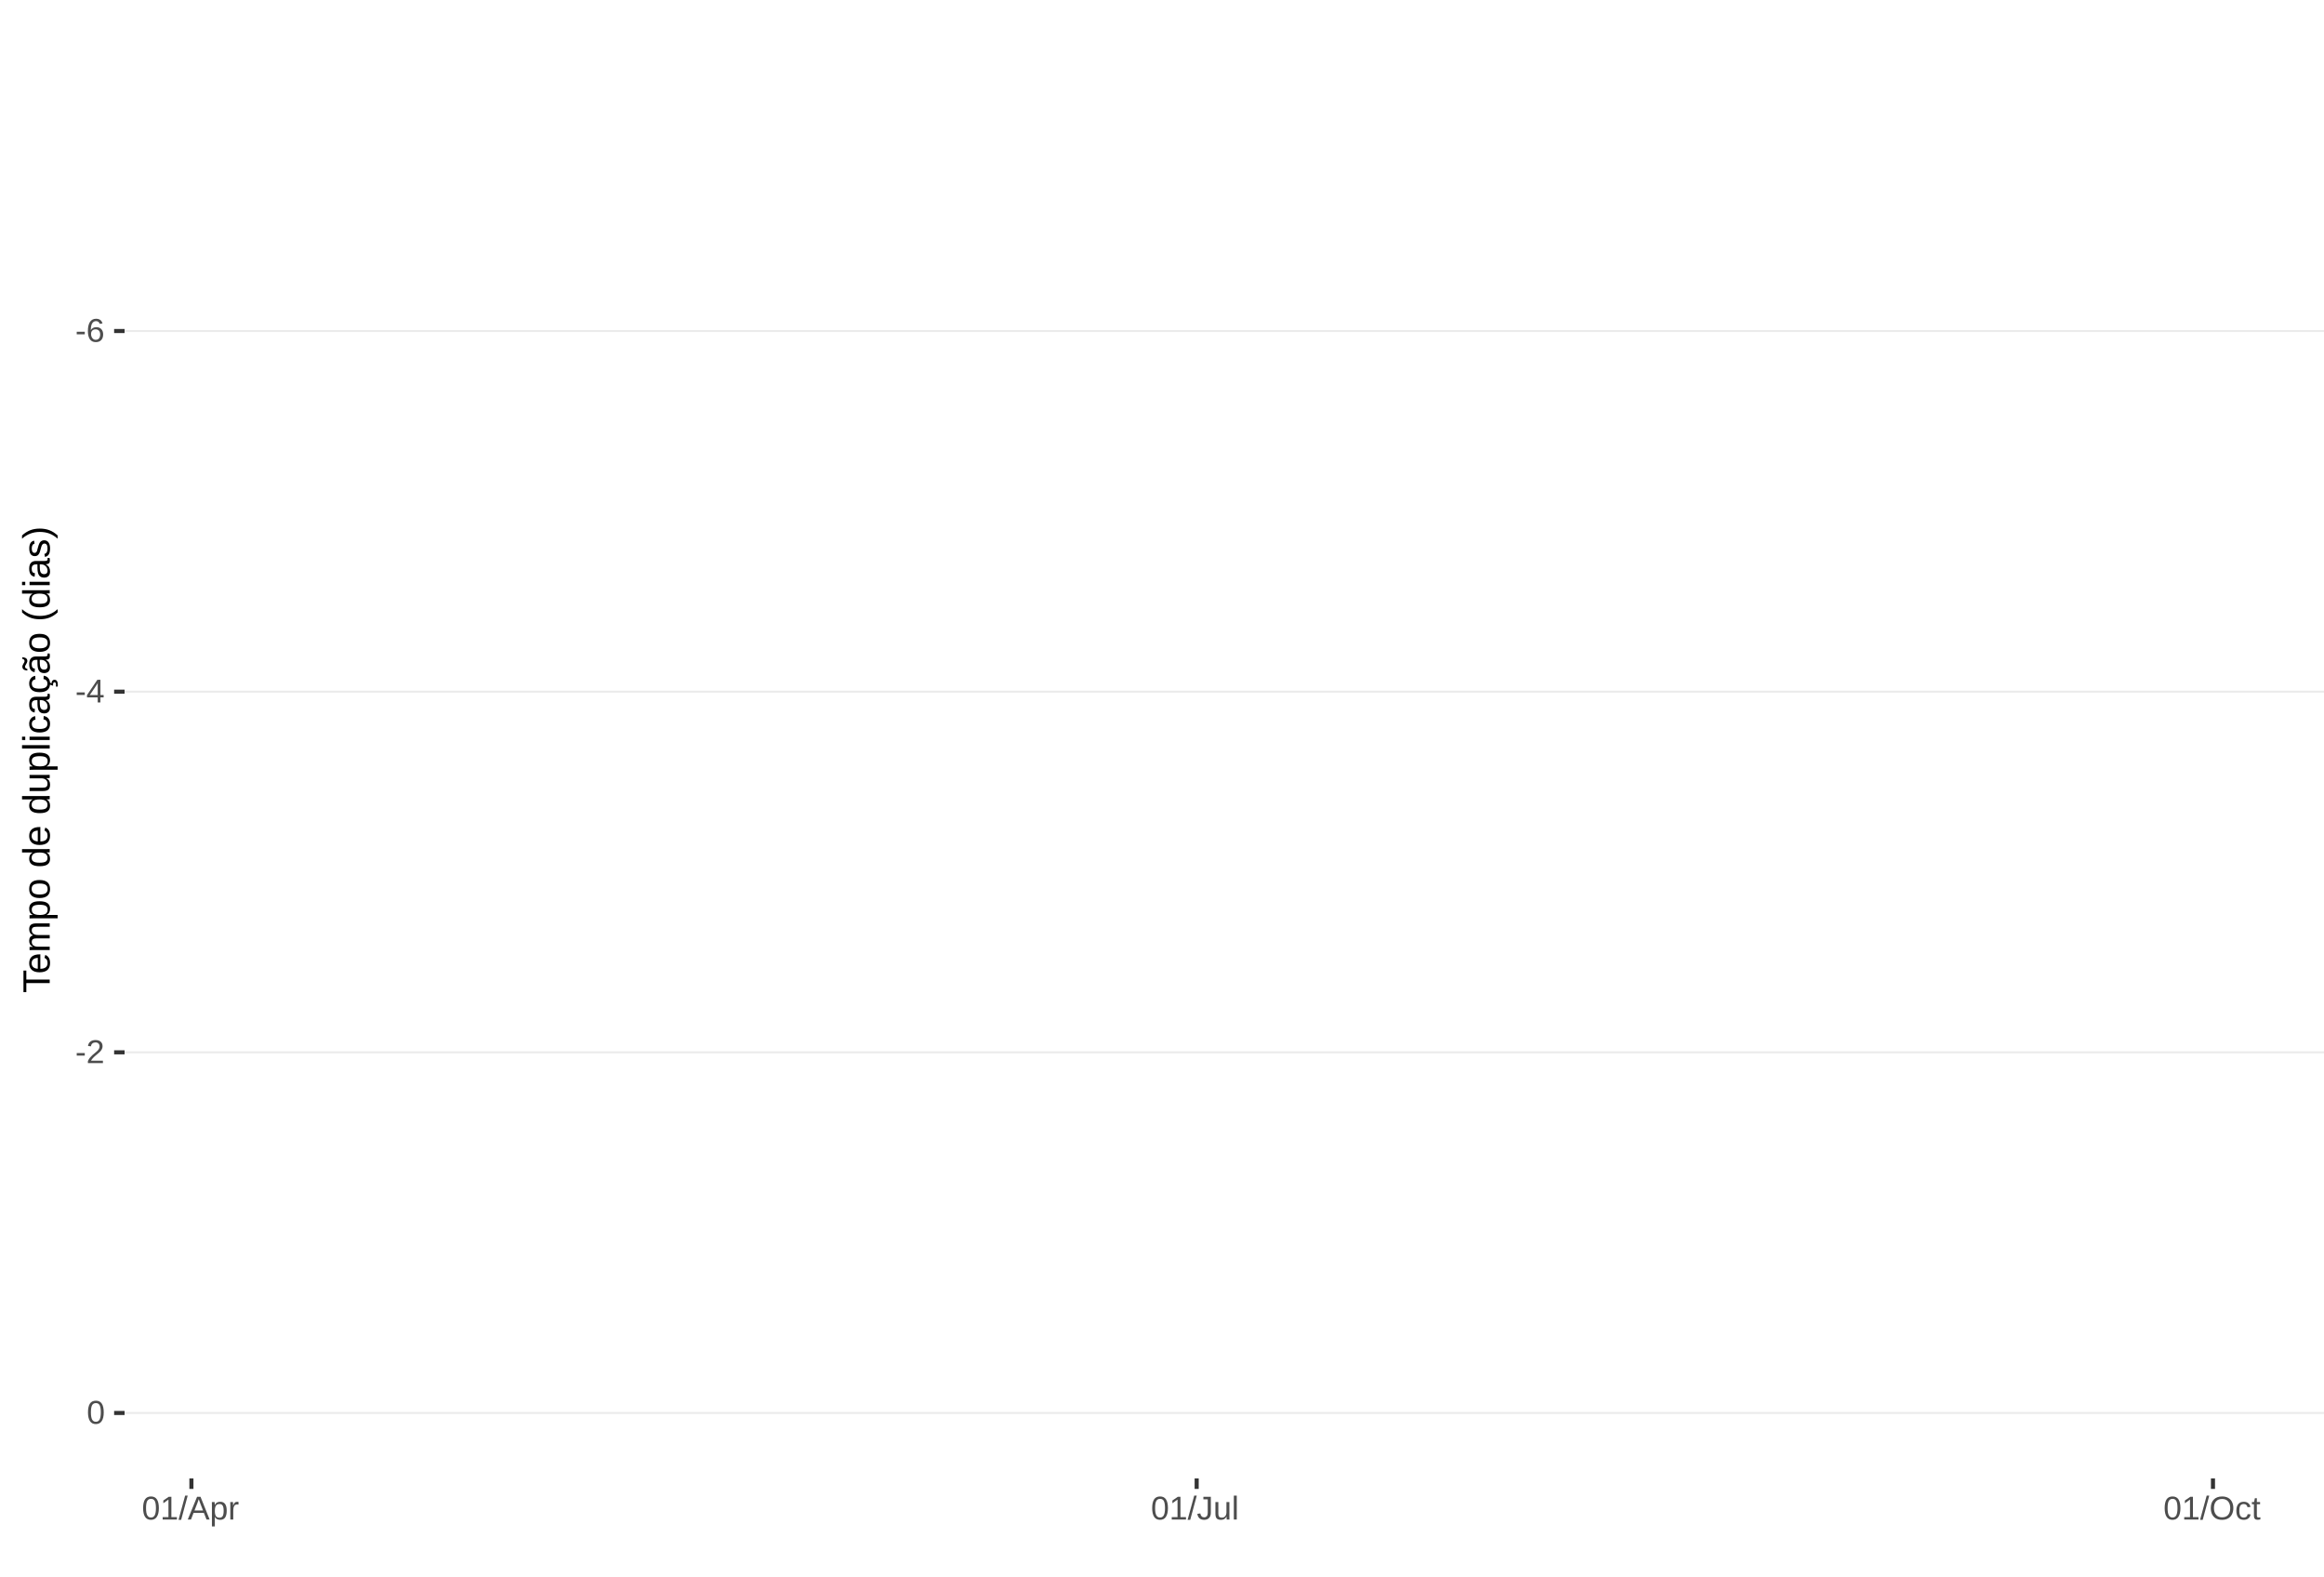
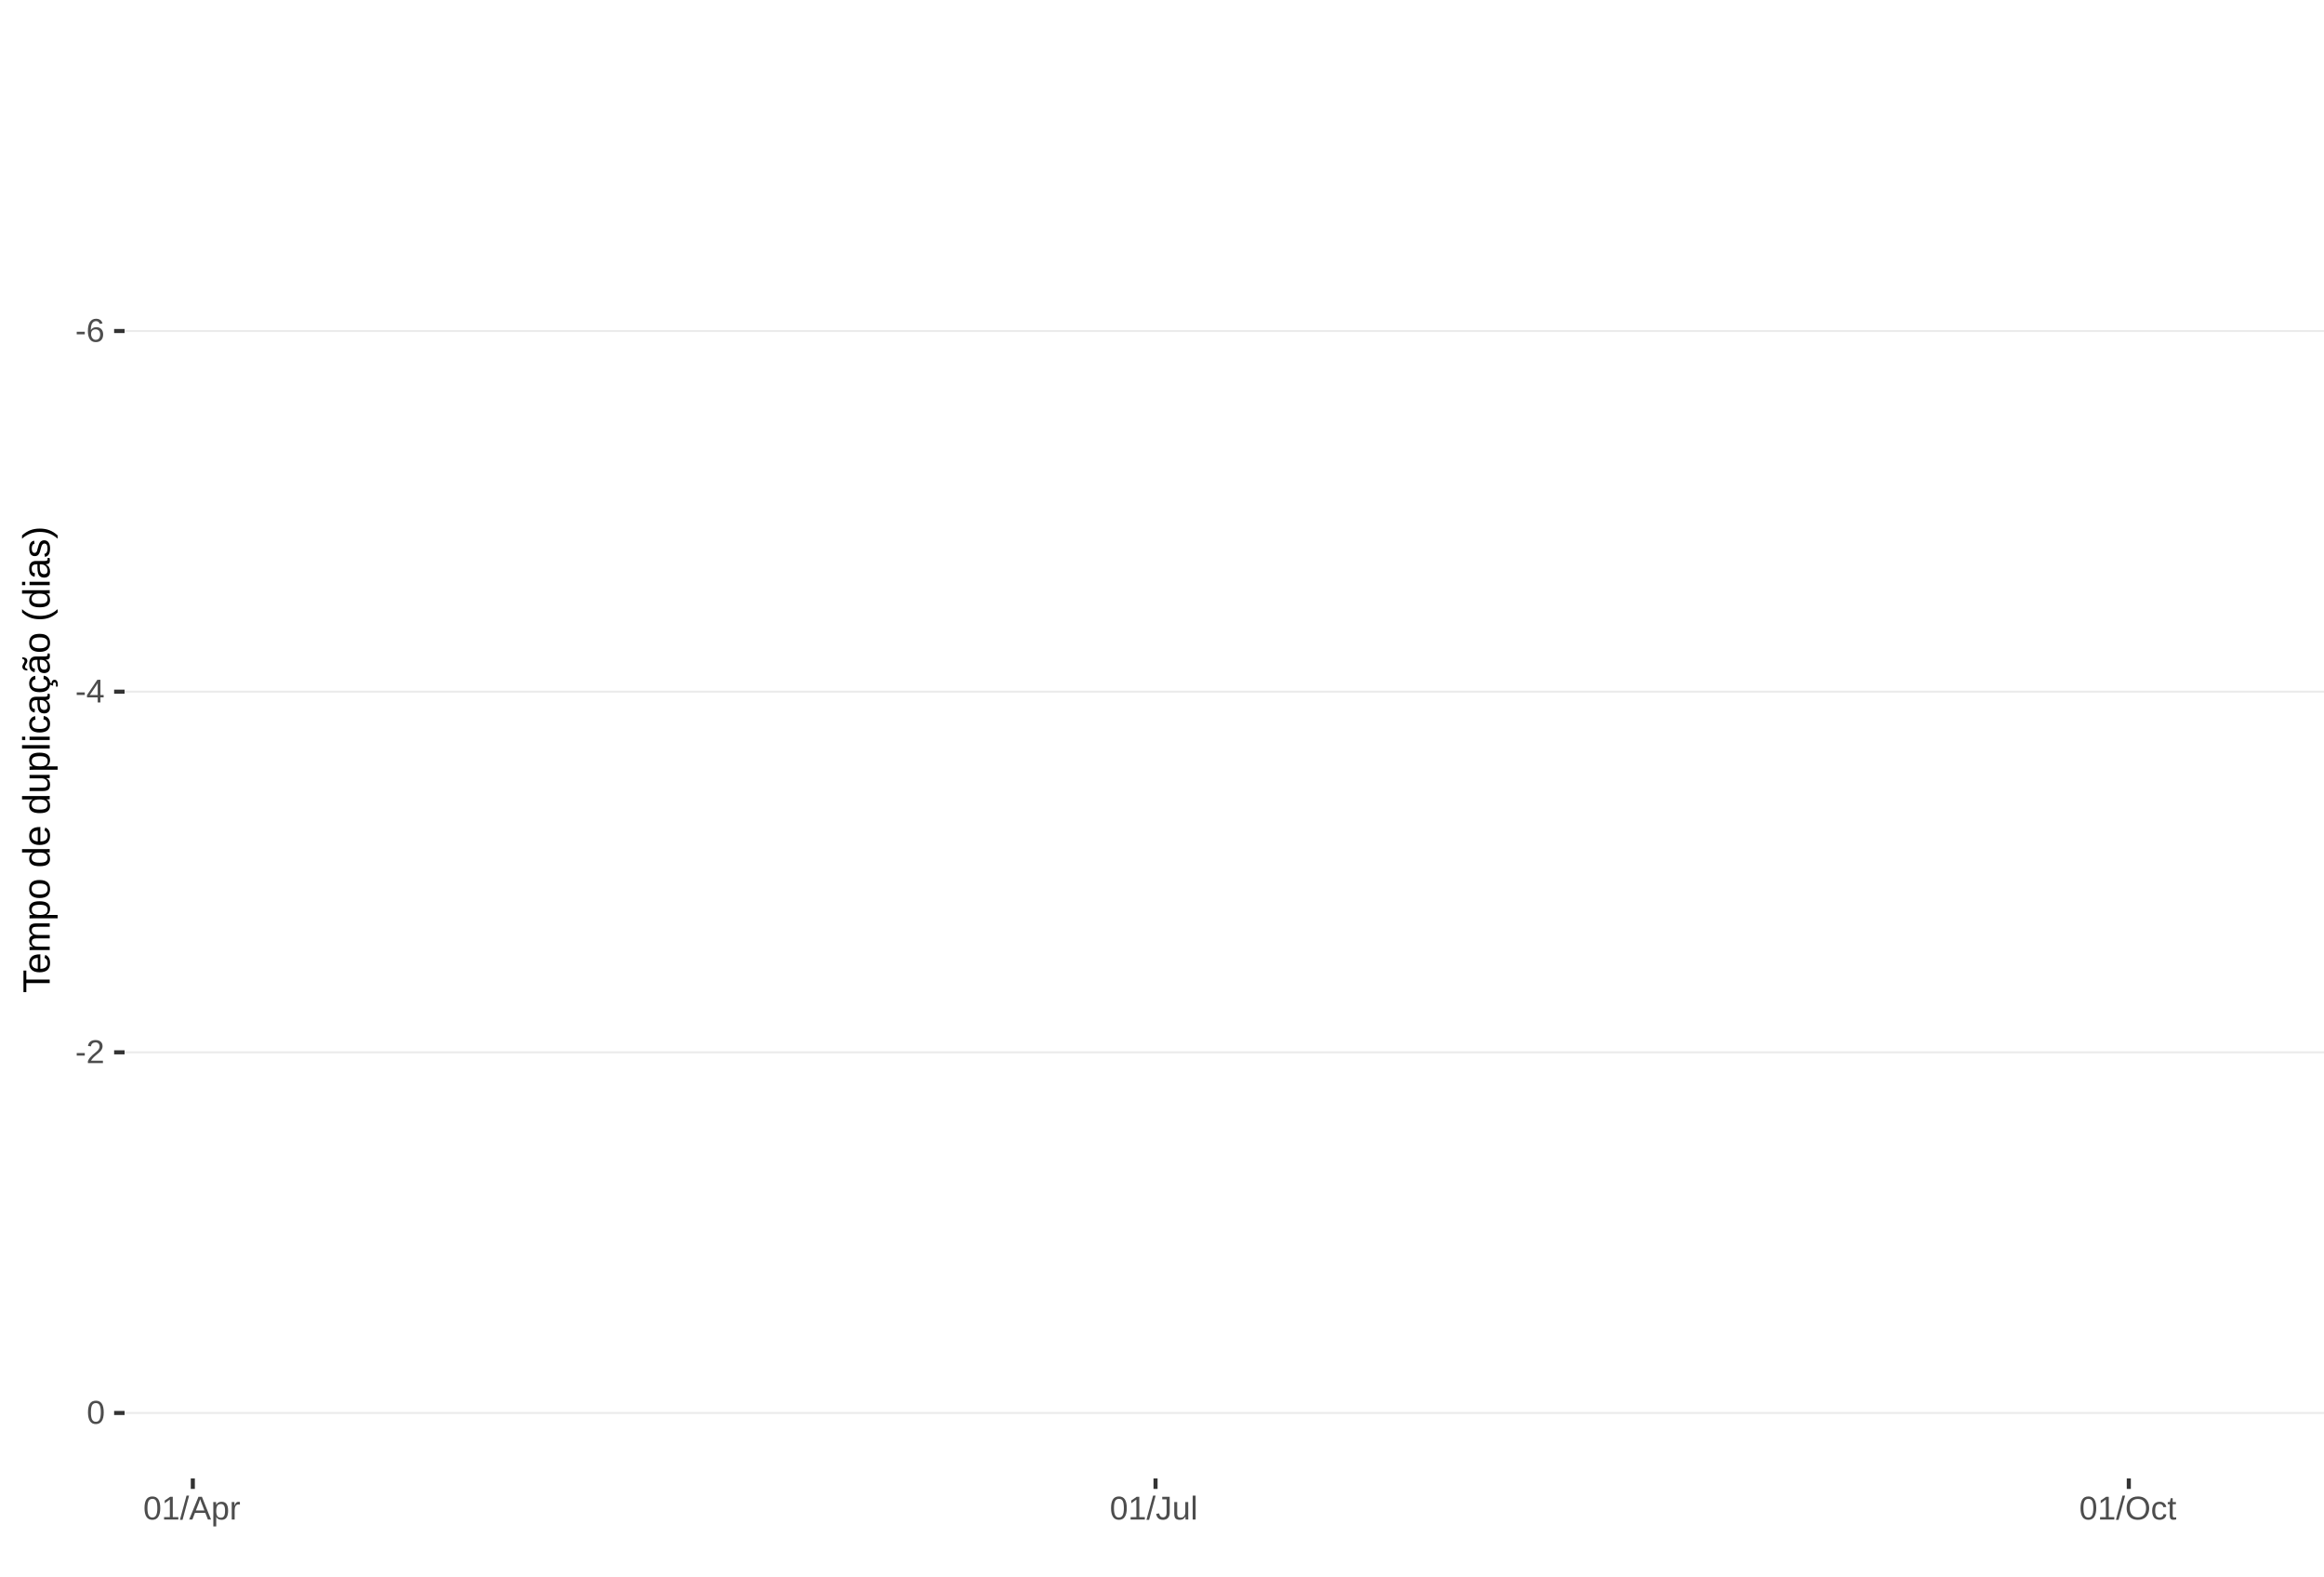
<svg xmlns="http://www.w3.org/2000/svg" xmlns:xlink="http://www.w3.org/1999/xlink" width="609pt" height="413pt" viewBox="0 0 609 413" version="1.1">
  <defs>
    <g>
      <symbol overflow="visible" id="glyph0-0">
        <path style="stroke:none;" d="M 0.859 -5.953 L 5.625 -5.953 L 5.625 0 L 0.859 0 Z M 1.188 -5.641 L 1.188 -0.328 L 5.297 -0.328 L 5.297 -5.641 Z M 1.188 -5.641 " />
      </symbol>
      <symbol overflow="visible" id="glyph0-1">
        <path style="stroke:none;" d="M 0.391 -1.969 L 0.391 -2.641 L 2.5 -2.641 L 2.5 -1.969 Z M 0.391 -1.969 " />
      </symbol>
      <symbol overflow="visible" id="glyph0-2">
        <path style="stroke:none;" d="M 4.438 -1.953 C 4.438 -1.316 4.266 -0.816 3.922 -0.453 C 3.578 -0.098 3.109 0.078 2.516 0.078 C 1.836 0.078 1.32 -0.164 0.969 -0.656 C 0.613 -1.156 0.438 -1.883 0.438 -2.844 C 0.438 -3.875 0.617 -4.664 0.984 -5.219 C 1.359 -5.77 1.883 -6.047 2.562 -6.047 C 3.469 -6.047 4.035 -5.641 4.266 -4.828 L 3.547 -4.703 C 3.391 -5.18 3.062 -5.422 2.562 -5.422 C 2.125 -5.422 1.785 -5.219 1.547 -4.812 C 1.316 -4.414 1.203 -3.832 1.203 -3.062 C 1.336 -3.32 1.531 -3.516 1.781 -3.641 C 2.031 -3.773 2.316 -3.844 2.641 -3.844 C 3.191 -3.844 3.629 -3.672 3.953 -3.328 C 4.273 -2.984 4.438 -2.523 4.438 -1.953 Z M 3.656 -1.922 C 3.656 -2.348 3.551 -2.676 3.344 -2.906 C 3.133 -3.145 2.836 -3.266 2.453 -3.266 C 2.098 -3.266 1.812 -3.16 1.594 -2.953 C 1.375 -2.742 1.266 -2.457 1.266 -2.094 C 1.266 -1.633 1.379 -1.258 1.609 -0.969 C 1.836 -0.676 2.129 -0.531 2.484 -0.531 C 2.848 -0.531 3.133 -0.648 3.344 -0.891 C 3.551 -1.141 3.656 -1.484 3.656 -1.922 Z M 3.656 -1.922 " />
      </symbol>
      <symbol overflow="visible" id="glyph0-3">
        <path style="stroke:none;" d="M 3.719 -1.344 L 3.719 0 L 3 0 L 3 -1.344 L 0.203 -1.344 L 0.203 -1.938 L 2.922 -5.953 L 3.719 -5.953 L 3.719 -1.953 L 4.562 -1.953 L 4.562 -1.344 Z M 3 -5.094 C 3 -5.082 2.961 -5.008 2.891 -4.875 C 2.816 -4.738 2.758 -4.645 2.719 -4.594 L 1.203 -2.344 L 0.969 -2.031 L 0.906 -1.953 L 3 -1.953 Z M 3 -5.094 " />
      </symbol>
      <symbol overflow="visible" id="glyph0-4">
        <path style="stroke:none;" d="M 0.438 0 L 0.438 -0.531 C 0.582 -0.863 0.754 -1.156 0.953 -1.406 C 1.16 -1.656 1.379 -1.883 1.609 -2.094 C 1.836 -2.301 2.062 -2.488 2.281 -2.656 C 2.508 -2.832 2.711 -3.008 2.891 -3.188 C 3.078 -3.363 3.223 -3.547 3.328 -3.734 C 3.441 -3.93 3.5 -4.148 3.5 -4.391 C 3.5 -4.711 3.398 -4.961 3.203 -5.141 C 3.016 -5.328 2.754 -5.422 2.422 -5.422 C 2.098 -5.422 1.828 -5.332 1.609 -5.156 C 1.398 -4.977 1.281 -4.727 1.25 -4.406 L 0.469 -4.484 C 0.52 -4.961 0.719 -5.344 1.062 -5.625 C 1.414 -5.906 1.867 -6.047 2.422 -6.047 C 3.016 -6.047 3.473 -5.898 3.797 -5.609 C 4.117 -5.328 4.281 -4.926 4.281 -4.406 C 4.281 -4.176 4.227 -3.945 4.125 -3.719 C 4.02 -3.488 3.863 -3.258 3.656 -3.031 C 3.445 -2.812 3.047 -2.461 2.453 -1.984 C 2.129 -1.711 1.875 -1.469 1.688 -1.25 C 1.5 -1.039 1.359 -0.836 1.266 -0.641 L 4.375 -0.641 L 4.375 0 Z M 0.438 0 " />
      </symbol>
      <symbol overflow="visible" id="glyph0-5">
        <path style="stroke:none;" d="M 4.469 -2.984 C 4.469 -1.984 4.289 -1.223 3.938 -0.703 C 3.594 -0.18 3.078 0.078 2.391 0.078 C 1.711 0.078 1.203 -0.18 0.859 -0.703 C 0.516 -1.223 0.344 -1.984 0.344 -2.984 C 0.344 -4.004 0.508 -4.77 0.844 -5.281 C 1.176 -5.789 1.703 -6.047 2.422 -6.047 C 3.117 -6.047 3.633 -5.785 3.969 -5.266 C 4.301 -4.754 4.469 -3.992 4.469 -2.984 Z M 3.703 -2.984 C 3.703 -3.836 3.602 -4.457 3.406 -4.844 C 3.207 -5.227 2.879 -5.422 2.422 -5.422 C 1.953 -5.422 1.613 -5.227 1.406 -4.844 C 1.207 -4.469 1.109 -3.848 1.109 -2.984 C 1.109 -2.141 1.211 -1.52 1.422 -1.125 C 1.629 -0.727 1.957 -0.531 2.406 -0.531 C 2.852 -0.531 3.18 -0.727 3.391 -1.125 C 3.598 -1.531 3.703 -2.148 3.703 -2.984 Z M 3.703 -2.984 " />
      </symbol>
      <symbol overflow="visible" id="glyph0-6">
        <path style="stroke:none;" d="M 0.656 0 L 0.656 -0.641 L 2.172 -0.641 L 2.172 -5.234 L 0.828 -4.266 L 0.828 -4.984 L 2.234 -5.953 L 2.938 -5.953 L 2.938 -0.641 L 4.391 -0.641 L 4.391 0 Z M 0.656 0 " />
      </symbol>
      <symbol overflow="visible" id="glyph0-7">
        <path style="stroke:none;" d="M 0 0.078 L 1.734 -6.266 L 2.406 -6.266 L 0.688 0.078 Z M 0 0.078 " />
      </symbol>
      <symbol overflow="visible" id="glyph0-8">
        <path style="stroke:none;" d="M 4.938 0 L 4.25 -1.734 L 1.531 -1.734 L 0.859 0 L 0.016 0 L 2.453 -5.953 L 3.359 -5.953 L 5.75 0 Z M 2.891 -5.344 L 2.859 -5.234 C 2.785 -4.992 2.68 -4.691 2.547 -4.328 L 1.781 -2.375 L 4.016 -2.375 L 3.25 -4.344 C 3.164 -4.531 3.086 -4.75 3.016 -5 Z M 2.891 -5.344 " />
      </symbol>
      <symbol overflow="visible" id="glyph0-9">
        <path style="stroke:none;" d="M 4.453 -2.312 C 4.453 -0.719 3.891 0.078 2.766 0.078 C 2.066 0.078 1.594 -0.18 1.344 -0.703 L 1.328 -0.703 C 1.336 -0.68 1.344 -0.441 1.344 0.016 L 1.344 1.797 L 0.578 1.797 L 0.578 -3.641 C 0.578 -4.109 0.57 -4.422 0.562 -4.578 L 1.297 -4.578 C 1.297 -4.566 1.297 -4.523 1.297 -4.453 C 1.305 -4.379 1.312 -4.27 1.312 -4.125 C 1.32 -3.988 1.328 -3.895 1.328 -3.844 L 1.359 -3.844 C 1.492 -4.125 1.672 -4.328 1.891 -4.453 C 2.109 -4.586 2.398 -4.656 2.766 -4.656 C 3.328 -4.656 3.75 -4.461 4.031 -4.078 C 4.312 -3.703 4.453 -3.113 4.453 -2.312 Z M 3.656 -2.297 C 3.656 -2.93 3.566 -3.383 3.391 -3.656 C 3.223 -3.926 2.953 -4.062 2.578 -4.062 C 2.273 -4.062 2.035 -4 1.859 -3.875 C 1.691 -3.75 1.562 -3.551 1.469 -3.281 C 1.383 -3.008 1.344 -2.66 1.344 -2.234 C 1.344 -1.629 1.438 -1.188 1.625 -0.906 C 1.82 -0.625 2.133 -0.484 2.562 -0.484 C 2.938 -0.484 3.211 -0.617 3.391 -0.891 C 3.566 -1.172 3.656 -1.641 3.656 -2.297 Z M 3.656 -2.297 " />
      </symbol>
      <symbol overflow="visible" id="glyph0-10">
        <path style="stroke:none;" d="M 0.594 0 L 0.594 -3.516 C 0.594 -3.828 0.586 -4.18 0.578 -4.578 L 1.297 -4.578 C 1.316 -4.055 1.328 -3.742 1.328 -3.641 L 1.344 -3.641 C 1.469 -4.035 1.609 -4.301 1.766 -4.438 C 1.922 -4.582 2.145 -4.656 2.438 -4.656 C 2.531 -4.656 2.629 -4.641 2.734 -4.609 L 2.734 -3.922 C 2.641 -3.941 2.504 -3.953 2.328 -3.953 C 2.016 -3.953 1.773 -3.816 1.609 -3.547 C 1.441 -3.273 1.359 -2.891 1.359 -2.391 L 1.359 0 Z M 0.594 0 " />
      </symbol>
      <symbol overflow="visible" id="glyph0-11">
        <path style="stroke:none;" d="M 1.938 0.078 C 0.926 0.078 0.328 -0.441 0.141 -1.484 L 0.922 -1.609 C 0.973 -1.285 1.086 -1.031 1.266 -0.844 C 1.441 -0.664 1.664 -0.578 1.938 -0.578 C 2.227 -0.578 2.457 -0.676 2.625 -0.875 C 2.789 -1.07 2.875 -1.367 2.875 -1.766 L 2.875 -5.297 L 1.734 -5.297 L 1.734 -5.953 L 3.688 -5.953 L 3.688 -1.781 C 3.688 -1.195 3.531 -0.738 3.219 -0.406 C 2.906 -0.082 2.477 0.078 1.938 0.078 Z M 1.938 0.078 " />
      </symbol>
      <symbol overflow="visible" id="glyph0-12">
        <path style="stroke:none;" d="M 1.328 -4.578 L 1.328 -1.672 C 1.328 -1.367 1.352 -1.133 1.406 -0.969 C 1.469 -0.801 1.562 -0.68 1.688 -0.609 C 1.82 -0.535 2.016 -0.5 2.266 -0.5 C 2.629 -0.5 2.914 -0.625 3.125 -0.875 C 3.344 -1.125 3.453 -1.473 3.453 -1.922 L 3.453 -4.578 L 4.219 -4.578 L 4.219 -0.969 C 4.219 -0.438 4.223 -0.113 4.234 0 L 3.516 0 C 3.516 -0.008 3.516 -0.047 3.516 -0.109 C 3.516 -0.172 3.508 -0.242 3.5 -0.328 C 3.5 -0.41 3.492 -0.562 3.484 -0.781 L 3.469 -0.781 C 3.301 -0.469 3.098 -0.242 2.859 -0.109 C 2.629 0.016 2.348 0.078 2.016 0.078 C 1.516 0.078 1.145 -0.039 0.906 -0.281 C 0.676 -0.531 0.562 -0.945 0.562 -1.531 L 0.562 -4.578 Z M 1.328 -4.578 " />
      </symbol>
      <symbol overflow="visible" id="glyph0-13">
        <path style="stroke:none;" d="M 0.578 0 L 0.578 -6.266 L 1.344 -6.266 L 1.344 0 Z M 0.578 0 " />
      </symbol>
      <symbol overflow="visible" id="glyph0-14">
        <path style="stroke:none;" d="M 6.312 -3 C 6.312 -2.383 6.191 -1.844 5.953 -1.375 C 5.723 -0.906 5.383 -0.547 4.938 -0.297 C 4.488 -0.047 3.961 0.078 3.359 0.078 C 2.742 0.078 2.211 -0.039 1.766 -0.281 C 1.328 -0.531 0.988 -0.891 0.75 -1.359 C 0.52 -1.828 0.406 -2.375 0.406 -3 C 0.406 -3.957 0.664 -4.703 1.188 -5.234 C 1.707 -5.773 2.438 -6.047 3.375 -6.047 C 3.977 -6.047 4.5 -5.926 4.938 -5.688 C 5.383 -5.445 5.723 -5.094 5.953 -4.625 C 6.191 -4.164 6.312 -3.625 6.312 -3 Z M 5.5 -3 C 5.5 -3.738 5.312 -4.32 4.938 -4.75 C 4.57 -5.176 4.051 -5.391 3.375 -5.391 C 2.688 -5.391 2.156 -5.18 1.781 -4.766 C 1.414 -4.348 1.234 -3.758 1.234 -3 C 1.234 -2.258 1.422 -1.672 1.797 -1.234 C 2.172 -0.797 2.691 -0.578 3.359 -0.578 C 4.047 -0.578 4.57 -0.785 4.938 -1.203 C 5.312 -1.629 5.5 -2.227 5.5 -3 Z M 5.5 -3 " />
      </symbol>
      <symbol overflow="visible" id="glyph0-15">
        <path style="stroke:none;" d="M 1.156 -2.312 C 1.156 -1.695 1.25 -1.242 1.438 -0.953 C 1.633 -0.66 1.926 -0.516 2.312 -0.516 C 2.582 -0.516 2.805 -0.586 2.984 -0.734 C 3.172 -0.879 3.285 -1.102 3.328 -1.406 L 4.094 -1.359 C 4.039 -0.922 3.852 -0.57 3.531 -0.312 C 3.219 -0.051 2.82 0.078 2.344 0.078 C 1.695 0.078 1.207 -0.117 0.875 -0.516 C 0.539 -0.922 0.375 -1.516 0.375 -2.297 C 0.375 -3.055 0.539 -3.641 0.875 -4.047 C 1.207 -4.453 1.691 -4.656 2.328 -4.656 C 2.797 -4.656 3.18 -4.535 3.484 -4.297 C 3.797 -4.055 3.992 -3.723 4.078 -3.297 L 3.297 -3.234 C 3.254 -3.484 3.148 -3.68 2.984 -3.828 C 2.828 -3.984 2.602 -4.062 2.312 -4.062 C 1.906 -4.062 1.609 -3.926 1.422 -3.656 C 1.242 -3.395 1.156 -2.945 1.156 -2.312 Z M 1.156 -2.312 " />
      </symbol>
      <symbol overflow="visible" id="glyph0-16">
        <path style="stroke:none;" d="M 2.344 -0.031 C 2.094 0.031 1.836 0.062 1.578 0.062 C 0.961 0.062 0.656 -0.281 0.656 -0.969 L 0.656 -4.016 L 0.125 -4.016 L 0.125 -4.578 L 0.688 -4.578 L 0.906 -5.594 L 1.422 -5.594 L 1.422 -4.578 L 2.266 -4.578 L 2.266 -4.016 L 1.422 -4.016 L 1.422 -1.125 C 1.422 -0.906 1.457 -0.75 1.531 -0.656 C 1.602 -0.57 1.727 -0.531 1.906 -0.531 C 2 -0.531 2.145 -0.551 2.344 -0.594 Z M 2.344 -0.031 " />
      </symbol>
      <symbol overflow="visible" id="glyph1-0">
        <path style="stroke:none;" d="M -6.875 -1 L -6.875 -6.5 L 0 -6.5 L 0 -1 Z M -6.516 -1.375 L -0.375 -1.375 L -0.375 -6.125 L -6.516 -6.125 Z M -6.516 -1.375 " />
      </symbol>
      <symbol overflow="visible" id="glyph1-1">
        <path style="stroke:none;" d="M -6.125 -3.516 L 0 -3.516 L 0 -2.594 L -6.125 -2.594 L -6.125 -0.219 L -6.875 -0.219 L -6.875 -5.875 L -6.125 -5.875 Z M -6.125 -3.516 " />
      </symbol>
      <symbol overflow="visible" id="glyph1-2">
        <path style="stroke:none;" d="M -2.453 -1.344 C -1.848 -1.344 -1.379 -1.469 -1.047 -1.719 C -0.723 -1.969 -0.562 -2.336 -0.562 -2.828 C -0.562 -3.203 -0.633 -3.504 -0.781 -3.734 C -0.938 -3.961 -1.133 -4.117 -1.375 -4.203 L -1.156 -4.969 C -0.32 -4.656 0.094 -3.941 0.094 -2.828 C 0.094 -2.047 -0.133 -1.445 -0.594 -1.031 C -1.062 -0.625 -1.754 -0.422 -2.672 -0.422 C -3.547 -0.422 -4.211 -0.625 -4.672 -1.031 C -5.141 -1.445 -5.375 -2.031 -5.375 -2.781 C -5.375 -4.344 -4.441 -5.125 -2.578 -5.125 L -2.453 -5.125 Z M -3.125 -4.203 C -3.688 -4.16 -4.094 -4.02 -4.344 -3.781 C -4.602 -3.551 -4.734 -3.219 -4.734 -2.781 C -4.734 -2.352 -4.586 -2.016 -4.297 -1.766 C -4.016 -1.516 -3.625 -1.379 -3.125 -1.359 Z M -3.125 -4.203 " />
      </symbol>
      <symbol overflow="visible" id="glyph1-3">
        <path style="stroke:none;" d="M 0 -3.75 L -3.344 -3.75 C -3.852 -3.75 -4.207 -3.676 -4.406 -3.531 C -4.602 -3.395 -4.703 -3.145 -4.703 -2.781 C -4.703 -2.406 -4.555 -2.109 -4.266 -1.891 C -3.984 -1.672 -3.582 -1.562 -3.062 -1.562 L 0 -1.562 L 0 -0.688 L -4.156 -0.688 C -4.77 -0.688 -5.145 -0.68 -5.281 -0.672 L -5.281 -1.5 C -5.27 -1.5 -5.227 -1.5 -5.156 -1.5 C -5.082 -1.508 -5 -1.516 -4.906 -1.516 C -4.812 -1.523 -4.633 -1.531 -4.375 -1.531 L -4.375 -1.547 C -4.75 -1.734 -5.008 -1.945 -5.156 -2.188 C -5.301 -2.438 -5.375 -2.738 -5.375 -3.094 C -5.375 -3.488 -5.297 -3.801 -5.141 -4.031 C -4.984 -4.27 -4.727 -4.438 -4.375 -4.531 L -4.375 -4.547 C -4.727 -4.723 -4.984 -4.941 -5.141 -5.203 C -5.297 -5.461 -5.375 -5.773 -5.375 -6.141 C -5.375 -6.672 -5.227 -7.055 -4.938 -7.297 C -4.656 -7.547 -4.18 -7.672 -3.516 -7.672 L 0 -7.672 L 0 -6.797 L -3.344 -6.797 C -3.852 -6.797 -4.207 -6.723 -4.406 -6.578 C -4.602 -6.441 -4.703 -6.191 -4.703 -5.828 C -4.703 -5.453 -4.555 -5.156 -4.266 -4.938 C -3.984 -4.727 -3.582 -4.625 -3.062 -4.625 L 0 -4.625 Z M 0 -3.75 " />
      </symbol>
      <symbol overflow="visible" id="glyph1-4">
        <path style="stroke:none;" d="M -2.672 -5.141 C -0.828 -5.141 0.094 -4.492 0.094 -3.203 C 0.094 -2.391 -0.211 -1.844 -0.828 -1.562 L -0.828 -1.531 C -0.797 -1.539 -0.516 -1.547 0.016 -1.547 L 2.078 -1.547 L 2.078 -0.672 L -4.203 -0.672 C -4.742 -0.672 -5.102 -0.66 -5.281 -0.641 L -5.281 -1.5 C -5.27 -1.5 -5.223 -1.5 -5.141 -1.5 C -5.066 -1.508 -4.945 -1.52 -4.781 -1.531 C -4.613 -1.539 -4.5 -1.547 -4.438 -1.547 L -4.438 -1.562 C -4.758 -1.719 -4.992 -1.922 -5.141 -2.172 C -5.297 -2.43 -5.375 -2.773 -5.375 -3.203 C -5.375 -3.848 -5.156 -4.332 -4.719 -4.656 C -4.281 -4.977 -3.598 -5.141 -2.672 -5.141 Z M -2.641 -4.219 C -3.379 -4.219 -3.906 -4.117 -4.219 -3.922 C -4.539 -3.723 -4.703 -3.406 -4.703 -2.969 C -4.703 -2.625 -4.629 -2.352 -4.484 -2.156 C -4.336 -1.957 -4.109 -1.805 -3.797 -1.703 C -3.484 -1.598 -3.078 -1.547 -2.578 -1.547 C -1.879 -1.547 -1.363 -1.656 -1.031 -1.875 C -0.707 -2.102 -0.547 -2.469 -0.547 -2.969 C -0.547 -3.406 -0.707 -3.723 -1.031 -3.922 C -1.352 -4.117 -1.891 -4.219 -2.641 -4.219 Z M -2.641 -4.219 " />
      </symbol>
      <symbol overflow="visible" id="glyph1-5">
        <path style="stroke:none;" d="M -2.641 -5.141 C -1.723 -5.141 -1.035 -4.938 -0.578 -4.531 C -0.129 -4.125 0.094 -3.535 0.094 -2.766 C 0.094 -1.992 -0.141 -1.41 -0.609 -1.016 C -1.078 -0.617 -1.754 -0.422 -2.641 -0.422 C -4.461 -0.422 -5.375 -1.207 -5.375 -2.781 C -5.375 -3.594 -5.148 -4.188 -4.703 -4.562 C -4.266 -4.945 -3.578 -5.141 -2.641 -5.141 Z M -2.641 -4.219 C -3.367 -4.219 -3.898 -4.109 -4.234 -3.891 C -4.566 -3.672 -4.734 -3.305 -4.734 -2.797 C -4.734 -2.285 -4.562 -1.914 -4.219 -1.688 C -3.883 -1.457 -3.359 -1.344 -2.641 -1.344 C -1.953 -1.344 -1.43 -1.453 -1.078 -1.672 C -0.723 -1.898 -0.547 -2.258 -0.547 -2.75 C -0.547 -3.281 -0.711 -3.656 -1.047 -3.875 C -1.391 -4.102 -1.922 -4.219 -2.641 -4.219 Z M -2.641 -4.219 " />
      </symbol>
      <symbol overflow="visible" id="glyph1-6">
        <path style="stroke:none;" d="" />
      </symbol>
      <symbol overflow="visible" id="glyph1-7">
        <path style="stroke:none;" d="M -0.844 -4.016 C -0.508 -3.848 -0.27 -3.629 -0.125 -3.359 C 0.02 -3.086 0.094 -2.754 0.094 -2.359 C 0.094 -1.691 -0.129 -1.203 -0.578 -0.891 C -1.023 -0.578 -1.707 -0.422 -2.625 -0.422 C -4.457 -0.422 -5.375 -1.066 -5.375 -2.359 C -5.375 -2.766 -5.301 -3.098 -5.156 -3.359 C -5.008 -3.629 -4.781 -3.848 -4.469 -4.016 L -7.25 -4.016 L -7.25 -4.891 L -1.094 -4.891 C -0.539 -4.891 -0.176 -4.898 0 -4.922 L 0 -4.078 C -0.051 -4.066 -0.172 -4.055 -0.359 -4.047 C -0.547 -4.035 -0.707 -4.031 -0.844 -4.031 Z M -2.641 -1.344 C -1.898 -1.344 -1.367 -1.438 -1.047 -1.625 C -0.734 -1.82 -0.578 -2.145 -0.578 -2.594 C -0.578 -3.082 -0.75 -3.441 -1.094 -3.672 C -1.438 -3.898 -1.973 -4.016 -2.703 -4.016 C -3.398 -4.016 -3.91 -3.898 -4.234 -3.672 C -4.566 -3.441 -4.734 -3.082 -4.734 -2.594 C -4.734 -2.156 -4.566 -1.836 -4.234 -1.641 C -3.91 -1.441 -3.379 -1.344 -2.641 -1.344 Z M -2.641 -1.344 " />
      </symbol>
      <symbol overflow="visible" id="glyph1-8">
        <path style="stroke:none;" d="M -5.281 -1.531 L -1.938 -1.531 C -1.582 -1.531 -1.305 -1.562 -1.109 -1.625 C -0.922 -1.695 -0.785 -1.805 -0.703 -1.953 C -0.617 -2.109 -0.578 -2.332 -0.578 -2.625 C -0.578 -3.039 -0.723 -3.367 -1.016 -3.609 C -1.305 -3.859 -1.707 -3.984 -2.219 -3.984 L -5.281 -3.984 L -5.281 -4.875 L -1.125 -4.875 C -0.508 -4.875 -0.133 -4.879 0 -4.891 L 0 -4.062 C -0.02 -4.062 -0.062 -4.055 -0.125 -4.047 C -0.195 -4.047 -0.281 -4.039 -0.375 -4.031 C -0.469 -4.031 -0.645 -4.031 -0.906 -4.031 L -0.906 -4.016 C -0.539 -3.816 -0.281 -3.582 -0.125 -3.312 C 0.02 -3.051 0.094 -2.723 0.094 -2.328 C 0.094 -1.742 -0.047 -1.316 -0.328 -1.047 C -0.617 -0.785 -1.098 -0.656 -1.766 -0.656 L -5.281 -0.656 Z M -5.281 -1.531 " />
      </symbol>
      <symbol overflow="visible" id="glyph1-9">
        <path style="stroke:none;" d="M 0 -0.672 L -7.25 -0.672 L -7.25 -1.547 L 0 -1.547 Z M 0 -0.672 " />
      </symbol>
      <symbol overflow="visible" id="glyph1-10">
        <path style="stroke:none;" d="M -6.406 -0.672 L -7.25 -0.672 L -7.25 -1.547 L -6.406 -1.547 Z M 0 -0.672 L -5.281 -0.672 L -5.281 -1.547 L 0 -1.547 Z M 0 -0.672 " />
      </symbol>
      <symbol overflow="visible" id="glyph1-11">
        <path style="stroke:none;" d="M -2.672 -1.344 C -1.961 -1.344 -1.438 -1.453 -1.094 -1.672 C -0.758 -1.891 -0.594 -2.223 -0.594 -2.672 C -0.594 -2.984 -0.676 -3.242 -0.844 -3.453 C -1.02 -3.672 -1.281 -3.801 -1.625 -3.844 L -1.578 -4.734 C -1.066 -4.672 -0.66 -4.457 -0.359 -4.094 C -0.055 -3.727 0.094 -3.266 0.094 -2.703 C 0.094 -1.961 -0.133 -1.395 -0.594 -1 C -1.062 -0.613 -1.742 -0.422 -2.641 -0.422 C -3.535 -0.422 -4.211 -0.613 -4.672 -1 C -5.141 -1.395 -5.375 -1.957 -5.375 -2.688 C -5.375 -3.227 -5.234 -3.676 -4.953 -4.031 C -4.68 -4.395 -4.297 -4.617 -3.797 -4.703 L -3.734 -3.797 C -4.023 -3.754 -4.254 -3.641 -4.422 -3.453 C -4.598 -3.266 -4.688 -3.004 -4.688 -2.672 C -4.688 -2.203 -4.531 -1.863 -4.219 -1.656 C -3.914 -1.445 -3.398 -1.344 -2.672 -1.344 Z M -2.672 -1.344 " />
      </symbol>
      <symbol overflow="visible" id="glyph1-12">
        <path style="stroke:none;" d="M 0.094 -2.016 C 0.094 -1.484 -0.047 -1.082 -0.328 -0.812 C -0.609 -0.551 -0.988 -0.422 -1.469 -0.422 C -2.02 -0.422 -2.441 -0.598 -2.734 -0.953 C -3.023 -1.316 -3.18 -1.898 -3.203 -2.703 L -3.219 -3.891 L -3.516 -3.891 C -3.941 -3.891 -4.25 -3.797 -4.438 -3.609 C -4.625 -3.43 -4.719 -3.148 -4.719 -2.766 C -4.719 -2.367 -4.648 -2.078 -4.516 -1.891 C -4.379 -1.711 -4.164 -1.609 -3.875 -1.578 L -3.953 -0.656 C -4.898 -0.812 -5.375 -1.52 -5.375 -2.781 C -5.375 -3.445 -5.223 -3.945 -4.922 -4.281 C -4.617 -4.613 -4.18 -4.781 -3.609 -4.781 L -1.328 -4.781 C -1.066 -4.781 -0.867 -4.812 -0.734 -4.875 C -0.609 -4.945 -0.547 -5.082 -0.547 -5.281 C -0.547 -5.363 -0.555 -5.457 -0.578 -5.562 L -0.031 -5.562 C 0.02 -5.344 0.047 -5.117 0.047 -4.891 C 0.047 -4.555 -0.035 -4.316 -0.203 -4.172 C -0.379 -4.023 -0.648 -3.941 -1.016 -3.922 L -1.016 -3.891 C -0.609 -3.672 -0.32 -3.41 -0.156 -3.109 C 0.008 -2.805 0.094 -2.441 0.094 -2.016 Z M -0.562 -2.219 C -0.562 -2.539 -0.633 -2.828 -0.781 -3.078 C -0.926 -3.328 -1.125 -3.523 -1.375 -3.672 C -1.633 -3.816 -1.898 -3.891 -2.172 -3.891 L -2.609 -3.891 L -2.594 -2.938 C -2.582 -2.52 -2.535 -2.203 -2.453 -1.984 C -2.379 -1.773 -2.258 -1.613 -2.094 -1.5 C -1.938 -1.383 -1.723 -1.328 -1.453 -1.328 C -1.172 -1.328 -0.953 -1.406 -0.797 -1.562 C -0.641 -1.719 -0.562 -1.938 -0.562 -2.219 Z M -0.562 -2.219 " />
      </symbol>
      <symbol overflow="visible" id="glyph1-13">
        <path style="stroke:none;" d="M -2.672 -1.344 C -1.961 -1.344 -1.438 -1.453 -1.094 -1.672 C -0.758 -1.891 -0.594 -2.223 -0.594 -2.672 C -0.594 -2.984 -0.676 -3.242 -0.844 -3.453 C -1.02 -3.672 -1.281 -3.801 -1.625 -3.844 L -1.578 -4.734 C -1.066 -4.672 -0.66 -4.457 -0.359 -4.094 C -0.055 -3.727 0.094 -3.266 0.094 -2.703 C 0.094 -1.961 -0.133 -1.395 -0.594 -1 C -1.062 -0.613 -1.742 -0.422 -2.641 -0.422 C -3.535 -0.422 -4.211 -0.613 -4.672 -1 C -5.141 -1.395 -5.375 -1.957 -5.375 -2.688 C -5.375 -3.227 -5.234 -3.676 -4.953 -4.031 C -4.68 -4.395 -4.297 -4.617 -3.797 -4.703 L -3.734 -3.797 C -4.023 -3.754 -4.254 -3.641 -4.422 -3.453 C -4.598 -3.266 -4.688 -3.004 -4.688 -2.672 C -4.688 -2.203 -4.531 -1.863 -4.219 -1.656 C -3.914 -1.445 -3.398 -1.344 -2.672 -1.344 Z M 1.234 -3.672 C 1.828 -3.672 2.125 -3.223 2.125 -2.328 C 2.125 -2.148 2.113 -2.004 2.094 -1.891 L 1.625 -1.891 C 1.645 -2.055 1.656 -2.195 1.656 -2.312 C 1.656 -2.789 1.52 -3.031 1.25 -3.031 C 1 -3.031 0.875 -2.812 0.875 -2.375 C 0.875 -2.238 0.879 -2.148 0.891 -2.109 L 0 -2.422 L 0 -2.938 L 0.484 -2.75 C 0.492 -3.062 0.566 -3.289 0.703 -3.438 C 0.836 -3.594 1.016 -3.672 1.234 -3.672 Z M 1.234 -3.672 " />
      </symbol>
      <symbol overflow="visible" id="glyph1-14">
        <path style="stroke:none;" d="M 0.094 -2.016 C 0.094 -1.484 -0.047 -1.082 -0.328 -0.812 C -0.609 -0.551 -0.988 -0.422 -1.469 -0.422 C -2.02 -0.422 -2.441 -0.598 -2.734 -0.953 C -3.023 -1.316 -3.18 -1.898 -3.203 -2.703 L -3.219 -3.891 L -3.516 -3.891 C -3.941 -3.891 -4.25 -3.797 -4.438 -3.609 C -4.625 -3.43 -4.719 -3.148 -4.719 -2.766 C -4.719 -2.367 -4.648 -2.078 -4.516 -1.891 C -4.379 -1.711 -4.164 -1.609 -3.875 -1.578 L -3.953 -0.656 C -4.898 -0.812 -5.375 -1.52 -5.375 -2.781 C -5.375 -3.445 -5.223 -3.945 -4.922 -4.281 C -4.617 -4.613 -4.18 -4.781 -3.609 -4.781 L -1.328 -4.781 C -1.066 -4.781 -0.867 -4.812 -0.734 -4.875 C -0.609 -4.945 -0.547 -5.082 -0.547 -5.281 C -0.547 -5.363 -0.555 -5.457 -0.578 -5.562 L -0.031 -5.562 C 0.02 -5.344 0.047 -5.117 0.047 -4.891 C 0.047 -4.555 -0.035 -4.316 -0.203 -4.172 C -0.379 -4.023 -0.648 -3.941 -1.016 -3.922 L -1.016 -3.891 C -0.609 -3.672 -0.32 -3.41 -0.156 -3.109 C 0.008 -2.805 0.094 -2.441 0.094 -2.016 Z M -0.562 -2.219 C -0.562 -2.539 -0.633 -2.828 -0.781 -3.078 C -0.926 -3.328 -1.125 -3.523 -1.375 -3.672 C -1.633 -3.816 -1.898 -3.891 -2.172 -3.891 L -2.609 -3.891 L -2.594 -2.938 C -2.582 -2.52 -2.535 -2.203 -2.453 -1.984 C -2.379 -1.773 -2.258 -1.613 -2.094 -1.5 C -1.938 -1.383 -1.723 -1.328 -1.453 -1.328 C -1.172 -1.328 -0.953 -1.406 -0.797 -1.562 C -0.641 -1.719 -0.562 -1.938 -0.562 -2.219 Z M -5.859 -3.609 C -5.859 -3.473 -5.891 -3.332 -5.953 -3.188 C -6.016 -3.051 -6.082 -2.922 -6.156 -2.797 C -6.227 -2.672 -6.297 -2.551 -6.359 -2.438 C -6.422 -2.32 -6.453 -2.211 -6.453 -2.109 C -6.453 -1.93 -6.398 -1.797 -6.297 -1.703 C -6.191 -1.617 -6.047 -1.562 -5.859 -1.531 L -5.859 -1.094 C -6.191 -1.125 -6.441 -1.176 -6.609 -1.25 C -6.785 -1.332 -6.922 -1.441 -7.016 -1.578 C -7.117 -1.711 -7.172 -1.879 -7.172 -2.078 C -7.172 -2.223 -7.141 -2.363 -7.078 -2.5 C -7.023 -2.633 -6.957 -2.766 -6.875 -2.891 C -6.801 -3.023 -6.734 -3.145 -6.672 -3.25 C -6.617 -3.363 -6.594 -3.473 -6.594 -3.578 C -6.594 -3.898 -6.785 -4.086 -7.172 -4.141 L -7.172 -4.594 C -6.691 -4.539 -6.352 -4.43 -6.156 -4.266 C -5.957 -4.098 -5.859 -3.879 -5.859 -3.609 Z M -5.859 -3.609 " />
      </symbol>
      <symbol overflow="visible" id="glyph1-15">
        <path style="stroke:none;" d="M -2.594 -0.625 C -3.539 -0.625 -4.383 -0.77 -5.125 -1.062 C -5.875 -1.352 -6.582 -1.805 -7.25 -2.422 L -7.25 -3.266 C -6.57 -2.66 -5.852 -2.211 -5.094 -1.922 C -4.332 -1.641 -3.5 -1.5 -2.594 -1.5 C -1.688 -1.5 -0.852 -1.641 -0.094 -1.922 C 0.664 -2.203 1.391 -2.648 2.078 -3.266 L 2.078 -2.422 C 1.41 -1.805 0.703 -1.352 -0.047 -1.062 C -0.797 -0.77 -1.641 -0.625 -2.578 -0.625 Z M -2.594 -0.625 " />
      </symbol>
      <symbol overflow="visible" id="glyph1-16">
        <path style="stroke:none;" d="M -1.453 -4.641 C -0.961 -4.641 -0.582 -4.453 -0.312 -4.078 C -0.039 -3.703 0.094 -3.176 0.094 -2.5 C 0.094 -1.844 -0.008 -1.332 -0.219 -0.969 C -0.438 -0.613 -0.773 -0.383 -1.234 -0.281 L -1.391 -1.062 C -1.109 -1.133 -0.898 -1.285 -0.766 -1.516 C -0.641 -1.754 -0.578 -2.082 -0.578 -2.5 C -0.578 -2.945 -0.645 -3.27 -0.781 -3.469 C -0.914 -3.676 -1.117 -3.781 -1.391 -3.781 C -1.598 -3.781 -1.766 -3.707 -1.891 -3.562 C -2.023 -3.426 -2.133 -3.195 -2.219 -2.875 L -2.391 -2.25 C -2.516 -1.738 -2.641 -1.375 -2.766 -1.156 C -2.891 -0.945 -3.039 -0.781 -3.219 -0.656 C -3.406 -0.539 -3.629 -0.484 -3.891 -0.484 C -4.367 -0.484 -4.734 -0.656 -4.984 -1 C -5.234 -1.344 -5.359 -1.844 -5.359 -2.5 C -5.359 -3.082 -5.254 -3.547 -5.047 -3.891 C -4.848 -4.234 -4.523 -4.453 -4.078 -4.547 L -3.969 -3.75 C -4.207 -3.707 -4.391 -3.578 -4.516 -3.359 C -4.641 -3.148 -4.703 -2.863 -4.703 -2.5 C -4.703 -2.102 -4.641 -1.812 -4.516 -1.625 C -4.398 -1.438 -4.219 -1.344 -3.969 -1.344 C -3.82 -1.344 -3.695 -1.379 -3.594 -1.453 C -3.5 -1.535 -3.414 -1.648 -3.344 -1.797 C -3.281 -1.953 -3.191 -2.281 -3.078 -2.781 C -2.953 -3.238 -2.836 -3.57 -2.734 -3.781 C -2.641 -3.988 -2.531 -4.148 -2.406 -4.266 C -2.289 -4.379 -2.156 -4.469 -2 -4.531 C -1.844 -4.602 -1.66 -4.641 -1.453 -4.641 Z M -1.453 -4.641 " />
      </symbol>
      <symbol overflow="visible" id="glyph1-17">
        <path style="stroke:none;" d="M -2.578 -2.703 C -1.641 -2.703 -0.797 -2.555 -0.047 -2.266 C 0.703 -1.973 1.41 -1.52 2.078 -0.906 L 2.078 -0.062 C 1.391 -0.676 0.672 -1.125 -0.078 -1.406 C -0.836 -1.688 -1.676 -1.828 -2.594 -1.828 C -3.5 -1.828 -4.328 -1.68 -5.078 -1.391 C -5.836 -1.109 -6.562 -0.664 -7.25 -0.062 L -7.25 -0.906 C -6.582 -1.52 -5.875 -1.973 -5.125 -2.266 C -4.375 -2.555 -3.531 -2.703 -2.594 -2.703 Z M -2.578 -2.703 " />
      </symbol>
    </g>
    <clipPath id="clip1">
      <path d="M 32.645 9.961 L 609 9.961 L 609 387.328 L 32.645 387.328 Z M 32.645 9.961 " />
    </clipPath>
    <clipPath id="clip2">
      <path d="M 32.645 86 L 609 86 L 609 87 L 32.645 87 Z M 32.645 86 " />
    </clipPath>
    <clipPath id="clip3">
      <path d="M 32.645 180 L 609 180 L 609 182 L 32.645 182 Z M 32.645 180 " />
    </clipPath>
    <clipPath id="clip4">
      <path d="M 32.645 275 L 609 275 L 609 276 L 32.645 276 Z M 32.645 275 " />
    </clipPath>
    <clipPath id="clip5">
      <path d="M 32.645 369 L 609 369 L 609 371 L 32.645 371 Z M 32.645 369 " />
    </clipPath>
  </defs>
  <g id="surface266">
    <rect x="0" y="0" width="609" height="413" style="fill:rgb(100%,100%,100%);fill-opacity:1;stroke:none;" />
    <rect x="0" y="0" width="609" height="413" style="fill:rgb(100%,100%,100%);fill-opacity:1;stroke:none;" />
    <path style="fill:none;stroke-width:1.067;stroke-linecap:round;stroke-linejoin:round;stroke:rgb(100%,100%,100%);stroke-opacity:1;stroke-miterlimit:10;" d="M 0 413 L 609 413 L 609 0 L 0 0 Z M 0 413 " />
    <g clip-path="url(#clip1)" clip-rule="nonzero">
      <path style=" stroke:none;fill-rule:nonzero;fill:rgb(100%,100%,100%);fill-opacity:1;" d="M 32.645 387.328 L 609 387.328 L 609 9.961 L 32.645 9.961 Z M 32.645 387.328 " />
    </g>
    <g clip-path="url(#clip2)" clip-rule="nonzero">
      <path style="fill:none;stroke-width:0.533;stroke-linecap:butt;stroke-linejoin:round;stroke:rgb(92.157%,92.157%,92.157%);stroke-opacity:1;stroke-miterlimit:10;" d="M 32.645 86.723 L 609 86.723 " />
    </g>
    <g clip-path="url(#clip3)" clip-rule="nonzero">
      <path style="fill:none;stroke-width:0.533;stroke-linecap:butt;stroke-linejoin:round;stroke:rgb(92.157%,92.157%,92.157%);stroke-opacity:1;stroke-miterlimit:10;" d="M 32.645 181.207 L 609 181.207 " />
    </g>
    <g clip-path="url(#clip4)" clip-rule="nonzero">
      <path style="fill:none;stroke-width:0.533;stroke-linecap:butt;stroke-linejoin:round;stroke:rgb(92.157%,92.157%,92.157%);stroke-opacity:1;stroke-miterlimit:10;" d="M 32.645 275.691 L 609 275.691 " />
    </g>
    <g clip-path="url(#clip5)" clip-rule="nonzero">
      <path style="fill:none;stroke-width:0.533;stroke-linecap:butt;stroke-linejoin:round;stroke:rgb(92.157%,92.157%,92.157%);stroke-opacity:1;stroke-miterlimit:10;" d="M 32.645 370.176 L 609 370.176 " />
    </g>
    <g style="fill:rgb(30.196%,30.196%,30.196%);fill-opacity:1;">
      <use xlink:href="#glyph0-1" x="19.715" y="89.553" />
      <use xlink:href="#glyph0-2" x="22.595" y="89.553" />
    </g>
    <g style="fill:rgb(30.196%,30.196%,30.196%);fill-opacity:1;">
      <use xlink:href="#glyph0-1" x="19.715" y="184.037" />
      <use xlink:href="#glyph0-3" x="22.595" y="184.037" />
    </g>
    <g style="fill:rgb(30.196%,30.196%,30.196%);fill-opacity:1;">
      <use xlink:href="#glyph0-1" x="19.715" y="278.521" />
      <use xlink:href="#glyph0-4" x="22.595" y="278.521" />
    </g>
    <g style="fill:rgb(30.196%,30.196%,30.196%);fill-opacity:1;">
      <use xlink:href="#glyph0-5" x="22.715" y="373.006" />
    </g>
    <path style="fill:none;stroke-width:1.067;stroke-linecap:butt;stroke-linejoin:round;stroke:rgb(20%,20%,20%);stroke-opacity:1;stroke-miterlimit:10;" d="M 29.906 86.723 L 32.645 86.723 " />
    <path style="fill:none;stroke-width:1.067;stroke-linecap:butt;stroke-linejoin:round;stroke:rgb(20%,20%,20%);stroke-opacity:1;stroke-miterlimit:10;" d="M 29.906 181.207 L 32.645 181.207 " />
    <path style="fill:none;stroke-width:1.067;stroke-linecap:butt;stroke-linejoin:round;stroke:rgb(20%,20%,20%);stroke-opacity:1;stroke-miterlimit:10;" d="M 29.906 275.691 L 32.645 275.691 " />
    <path style="fill:none;stroke-width:1.067;stroke-linecap:butt;stroke-linejoin:round;stroke:rgb(20%,20%,20%);stroke-opacity:1;stroke-miterlimit:10;" d="M 29.906 370.176 L 32.645 370.176 " />
-     <path style="fill:none;stroke-width:1.067;stroke-linecap:butt;stroke-linejoin:round;stroke:rgb(20%,20%,20%);stroke-opacity:1;stroke-miterlimit:10;" d="M 50.16 390.07 L 50.16 387.328 " />
-     <path style="fill:none;stroke-width:1.067;stroke-linecap:butt;stroke-linejoin:round;stroke:rgb(20%,20%,20%);stroke-opacity:1;stroke-miterlimit:10;" d="M 313.586 390.07 L 313.586 387.328 " />
-     <path style="fill:none;stroke-width:1.067;stroke-linecap:butt;stroke-linejoin:round;stroke:rgb(20%,20%,20%);stroke-opacity:1;stroke-miterlimit:10;" d="M 579.906 390.07 L 579.906 387.328 " />
-     <g style="fill:rgb(30.196%,30.196%,30.196%);fill-opacity:1;">
-       <use xlink:href="#glyph0-5" x="37.16" y="398.092" />
-       <use xlink:href="#glyph0-6" x="41.971" y="398.092" />
-       <use xlink:href="#glyph0-7" x="46.781" y="398.092" />
-       <use xlink:href="#glyph0-8" x="49.185" y="398.092" />
-       <use xlink:href="#glyph0-9" x="54.954" y="398.092" />
-       <use xlink:href="#glyph0-10" x="59.765" y="398.092" />
-     </g>
-     <g style="fill:rgb(30.196%,30.196%,30.196%);fill-opacity:1;">
-       <use xlink:href="#glyph0-5" x="301.586" y="398.092" />
-       <use xlink:href="#glyph0-6" x="306.396" y="398.092" />
-       <use xlink:href="#glyph0-7" x="311.207" y="398.092" />
-       <use xlink:href="#glyph0-11" x="313.61" y="398.092" />
-       <use xlink:href="#glyph0-12" x="317.936" y="398.092" />
-       <use xlink:href="#glyph0-13" x="322.746" y="398.092" />
-     </g>
-     <g style="fill:rgb(30.196%,30.196%,30.196%);fill-opacity:1;">
-       <use xlink:href="#glyph0-5" x="566.906" y="398.092" />
-       <use xlink:href="#glyph0-6" x="571.717" y="398.092" />
-       <use xlink:href="#glyph0-7" x="576.527" y="398.092" />
-       <use xlink:href="#glyph0-14" x="578.931" y="398.092" />
-       <use xlink:href="#glyph0-15" x="585.658" y="398.092" />
-       <use xlink:href="#glyph0-16" x="589.983" y="398.092" />
+     <path style="fill:none;stroke-width:1.067;stroke-linecap:butt;stroke-linejoin:round;stroke:rgb(20%,20%,20%);stroke-opacity:1;stroke-miterlimit:10;" d="M 50.527 390.07 L 50.527 387.328 " />
+     <path style="fill:none;stroke-width:1.067;stroke-linecap:butt;stroke-linejoin:round;stroke:rgb(20%,20%,20%);stroke-opacity:1;stroke-miterlimit:10;" d="M 302.805 390.07 L 302.805 387.328 " />
+     <path style="fill:none;stroke-width:1.067;stroke-linecap:butt;stroke-linejoin:round;stroke:rgb(20%,20%,20%);stroke-opacity:1;stroke-miterlimit:10;" d="M 557.852 390.07 L 557.852 387.328 " />
+     <g style="fill:rgb(30.196%,30.196%,30.196%);fill-opacity:1;">
+       <use xlink:href="#glyph0-5" x="37.527" y="398.092" />
+       <use xlink:href="#glyph0-6" x="42.338" y="398.092" />
+       <use xlink:href="#glyph0-7" x="47.148" y="398.092" />
+       <use xlink:href="#glyph0-8" x="49.552" y="398.092" />
+       <use xlink:href="#glyph0-9" x="55.321" y="398.092" />
+       <use xlink:href="#glyph0-10" x="60.132" y="398.092" />
+     </g>
+     <g style="fill:rgb(30.196%,30.196%,30.196%);fill-opacity:1;">
+       <use xlink:href="#glyph0-5" x="290.805" y="398.092" />
+       <use xlink:href="#glyph0-6" x="295.615" y="398.092" />
+       <use xlink:href="#glyph0-7" x="300.426" y="398.092" />
+       <use xlink:href="#glyph0-11" x="302.829" y="398.092" />
+       <use xlink:href="#glyph0-12" x="307.154" y="398.092" />
+       <use xlink:href="#glyph0-13" x="311.965" y="398.092" />
+     </g>
+     <g style="fill:rgb(30.196%,30.196%,30.196%);fill-opacity:1;">
+       <use xlink:href="#glyph0-5" x="544.852" y="398.092" />
+       <use xlink:href="#glyph0-6" x="549.662" y="398.092" />
+       <use xlink:href="#glyph0-7" x="554.473" y="398.092" />
+       <use xlink:href="#glyph0-14" x="556.876" y="398.092" />
+       <use xlink:href="#glyph0-15" x="563.604" y="398.092" />
+       <use xlink:href="#glyph0-16" x="567.929" y="398.092" />
    </g>
    <g style="fill:rgb(0%,0%,0%);fill-opacity:1;">
      <use xlink:href="#glyph1-1" x="13.025" y="260.145" />
      <use xlink:href="#glyph1-2" x="13.025" y="255.145" />
      <use xlink:href="#glyph1-3" x="13.025" y="249.583" />
      <use xlink:href="#glyph1-4" x="13.025" y="241.253" />
      <use xlink:href="#glyph1-5" x="13.025" y="235.691" />
      <use xlink:href="#glyph1-6" x="13.025" y="230.13" />
      <use xlink:href="#glyph1-7" x="13.025" y="227.352" />
      <use xlink:href="#glyph1-2" x="13.025" y="221.79" />
      <use xlink:href="#glyph1-6" x="13.025" y="216.229" />
      <use xlink:href="#glyph1-7" x="13.025" y="213.45" />
      <use xlink:href="#glyph1-8" x="13.025" y="207.889" />
      <use xlink:href="#glyph1-4" x="13.025" y="202.327" />
      <use xlink:href="#glyph1-9" x="13.025" y="196.766" />
      <use xlink:href="#glyph1-10" x="13.025" y="194.544" />
      <use xlink:href="#glyph1-11" x="13.025" y="192.322" />
      <use xlink:href="#glyph1-12" x="13.025" y="187.322" />
      <use xlink:href="#glyph1-13" x="13.025" y="181.761" />
      <use xlink:href="#glyph1-14" x="13.025" y="176.761" />
      <use xlink:href="#glyph1-5" x="13.025" y="171.199" />
      <use xlink:href="#glyph1-6" x="13.025" y="165.638" />
      <use xlink:href="#glyph1-15" x="13.025" y="162.859" />
      <use xlink:href="#glyph1-7" x="13.025" y="159.529" />
      <use xlink:href="#glyph1-10" x="13.025" y="153.968" />
      <use xlink:href="#glyph1-12" x="13.025" y="151.746" />
      <use xlink:href="#glyph1-16" x="13.025" y="146.185" />
      <use xlink:href="#glyph1-17" x="13.025" y="141.185" />
    </g>
  </g>
</svg>
